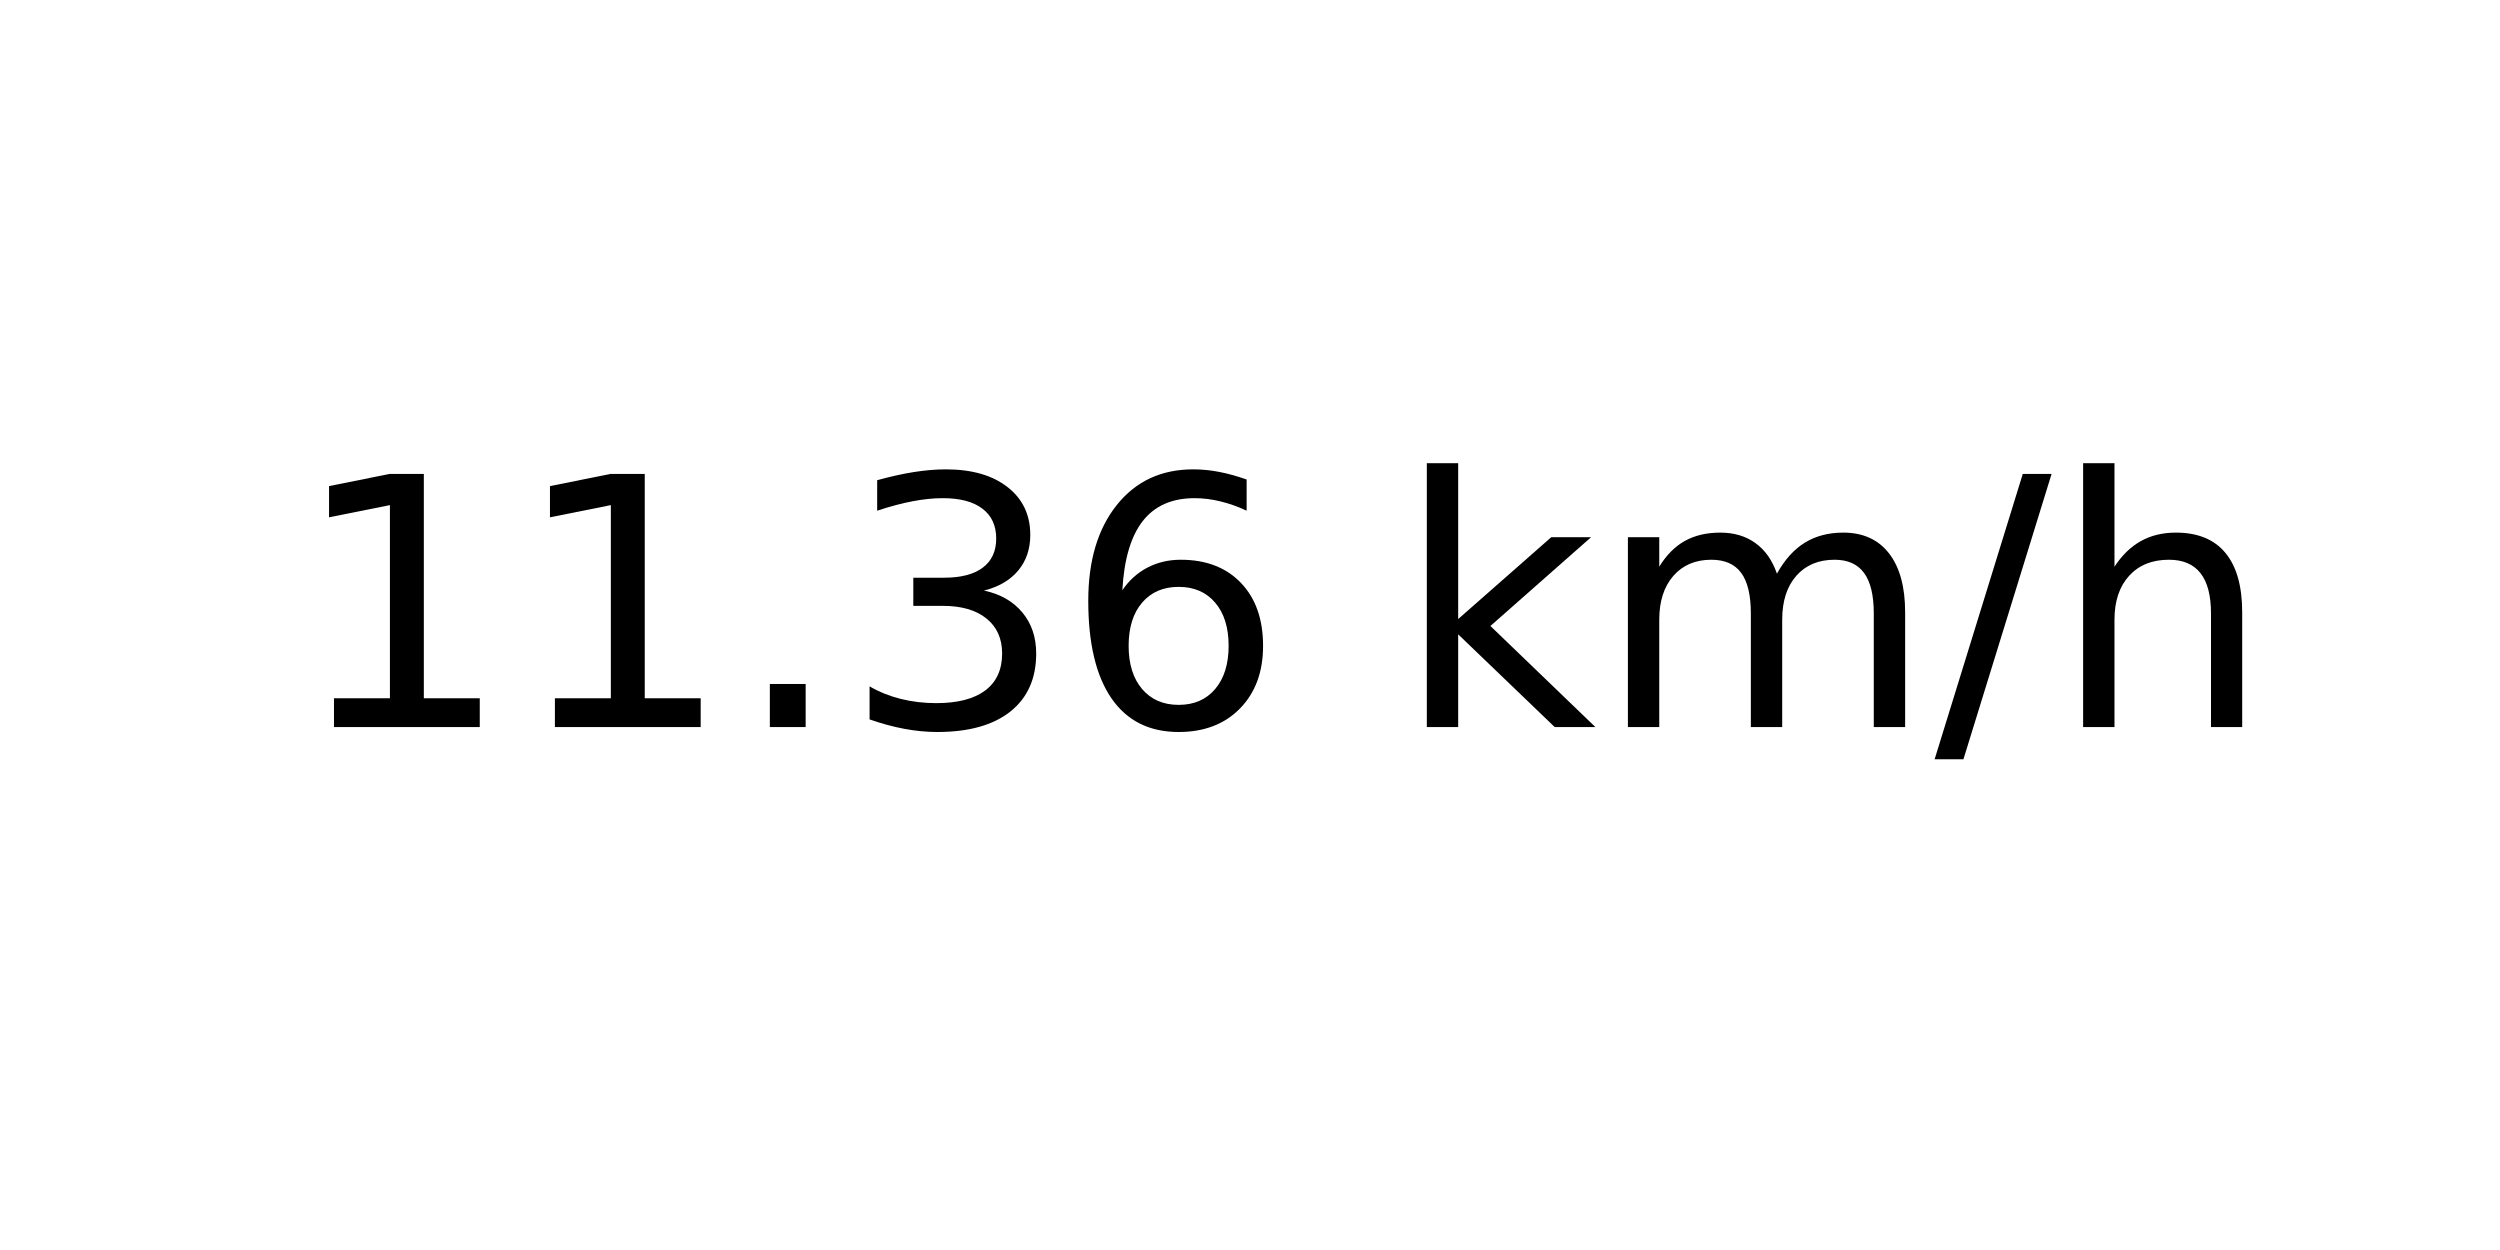
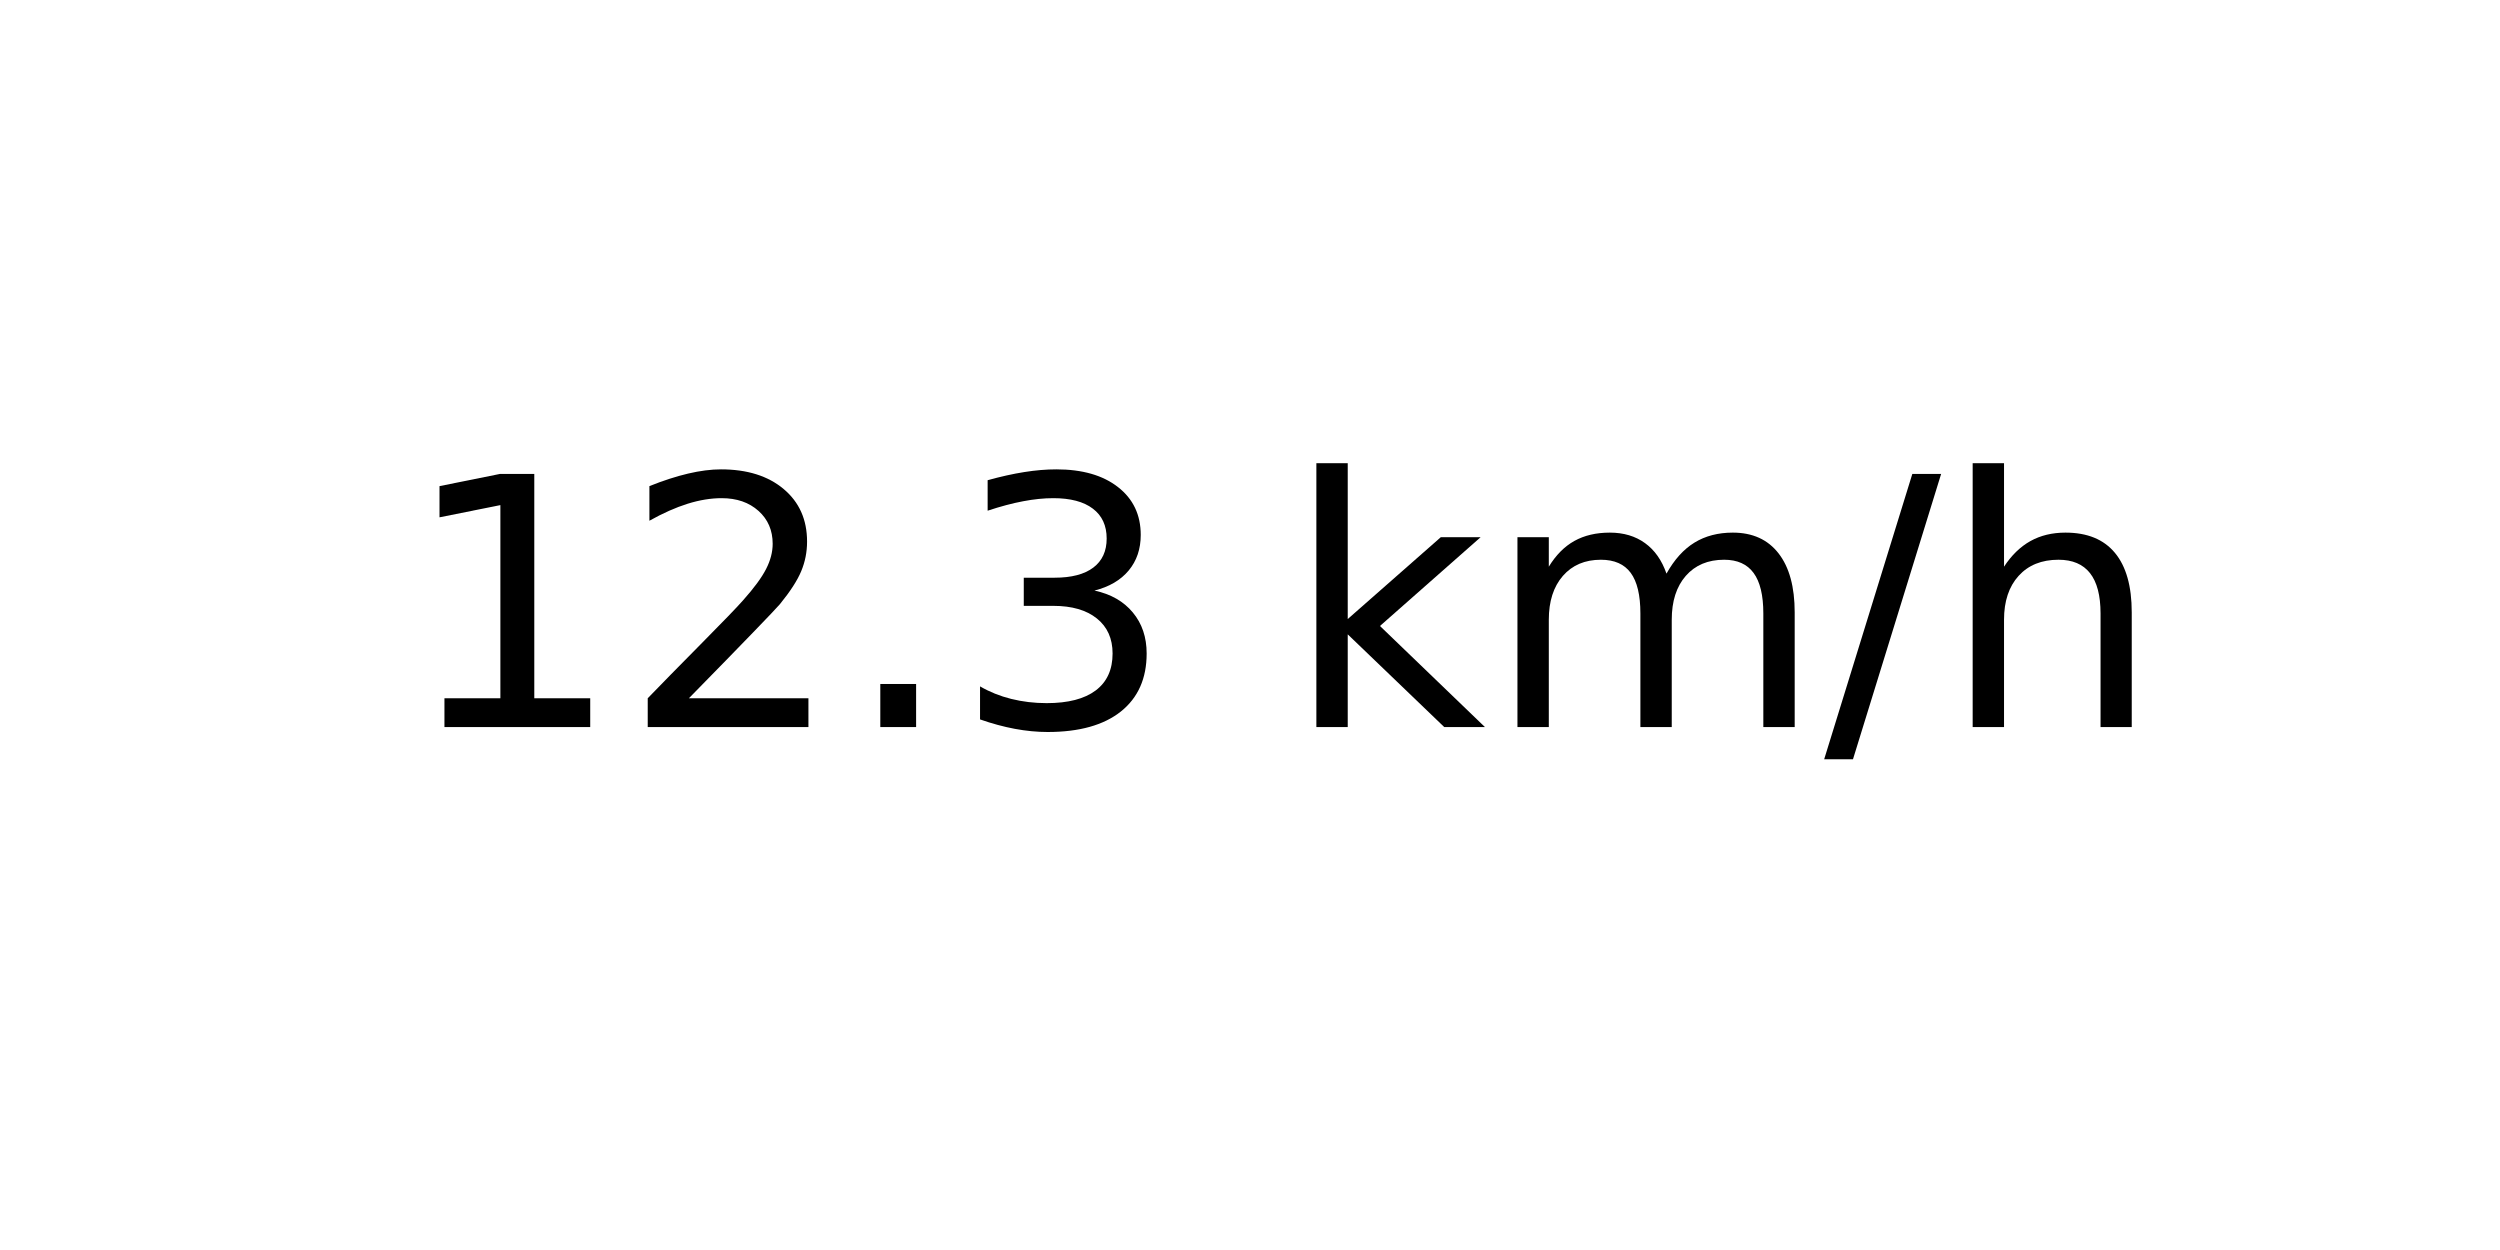
<svg xmlns="http://www.w3.org/2000/svg" xmlns:xlink="http://www.w3.org/1999/xlink" width="72pt" height="36pt" viewBox="0 0 72 36" version="1.1">
  <defs>
    <style type="text/css">*{stroke-linejoin: round; stroke-linecap: butt}</style>
  </defs>
  <g id="figure_1">
    <g id="axes_1">
      <g id="text_1">
-         <g transform="translate(8.378125 20.93937) scale(0.1 -0.1)">
+         <g transform="translate(11.55937 20.93937) scale(0.1 -0.1)">
          <defs>
            <path id="DejaVuSans-31" d="M 794 531  L 1825 531  L 1825 4091  L 703 3866  L 703 4441  L 1819 4666  L 2450 4666  L 2450 531  L 3481 531  L 3481 0  L 794 0  L 794 531  z " transform="scale(0.015625)" />
+             <path id="DejaVuSans-32" d="M 1228 531  L 3431 531  L 3431 0  L 469 0  L 469 531  Q 828 903 1448 1529  Q 2069 2156 2228 2338  Q 2531 2678 2651 2914  Q 2772 3150 2772 3378  Q 2772 3750 2511 3984  Q 2250 4219 1831 4219  Q 1534 4219 1204 4116  Q 875 4013 500 3803  L 500 4441  Q 881 4594 1212 4672  Q 1544 4750 1819 4750  Q 2544 4750 2975 4387  Q 3406 4025 3406 3419  Q 3406 3131 3298 2873  Q 3191 2616 2906 2266  Q 2828 2175 2409 1742  Q 1991 1309 1228 531  z " transform="scale(0.015625)" />
            <path id="DejaVuSans-2e" d="M 684 794  L 1344 794  L 1344 0  L 684 0  L 684 794  z " transform="scale(0.015625)" />
            <path id="DejaVuSans-33" d="M 2597 2516  Q 3050 2419 3304 2112  Q 3559 1806 3559 1356  Q 3559 666 3084 287  Q 2609 -91 1734 -91  Q 1441 -91 1130 -33  Q 819 25 488 141  L 488 750  Q 750 597 1062 519  Q 1375 441 1716 441  Q 2309 441 2620 675  Q 2931 909 2931 1356  Q 2931 1769 2642 2001  Q 2353 2234 1838 2234  L 1294 2234  L 1294 2753  L 1863 2753  Q 2328 2753 2575 2939  Q 2822 3125 2822 3475  Q 2822 3834 2567 4026  Q 2313 4219 1838 4219  Q 1578 4219 1281 4162  Q 984 4106 628 3988  L 628 4550  Q 988 4650 1302 4700  Q 1616 4750 1894 4750  Q 2613 4750 3031 4423  Q 3450 4097 3450 3541  Q 3450 3153 3228 2886  Q 3006 2619 2597 2516  z " transform="scale(0.015625)" />
-             <path id="DejaVuSans-36" d="M 2113 2584  Q 1688 2584 1439 2293  Q 1191 2003 1191 1497  Q 1191 994 1439 701  Q 1688 409 2113 409  Q 2538 409 2786 701  Q 3034 994 3034 1497  Q 3034 2003 2786 2293  Q 2538 2584 2113 2584  z M 3366 4563  L 3366 3988  Q 3128 4100 2886 4159  Q 2644 4219 2406 4219  Q 1781 4219 1451 3797  Q 1122 3375 1075 2522  Q 1259 2794 1537 2939  Q 1816 3084 2150 3084  Q 2853 3084 3261 2657  Q 3669 2231 3669 1497  Q 3669 778 3244 343  Q 2819 -91 2113 -91  Q 1303 -91 875 529  Q 447 1150 447 2328  Q 447 3434 972 4092  Q 1497 4750 2381 4750  Q 2619 4750 2861 4703  Q 3103 4656 3366 4563  z " transform="scale(0.015625)" />
            <path id="DejaVuSans-20" transform="scale(0.015625)" />
            <path id="DejaVuSans-6b" d="M 581 4863  L 1159 4863  L 1159 1991  L 2875 3500  L 3609 3500  L 1753 1863  L 3688 0  L 2938 0  L 1159 1709  L 1159 0  L 581 0  L 581 4863  z " transform="scale(0.015625)" />
            <path id="DejaVuSans-6d" d="M 3328 2828  Q 3544 3216 3844 3400  Q 4144 3584 4550 3584  Q 5097 3584 5394 3201  Q 5691 2819 5691 2113  L 5691 0  L 5113 0  L 5113 2094  Q 5113 2597 4934 2840  Q 4756 3084 4391 3084  Q 3944 3084 3684 2787  Q 3425 2491 3425 1978  L 3425 0  L 2847 0  L 2847 2094  Q 2847 2600 2669 2842  Q 2491 3084 2119 3084  Q 1678 3084 1418 2786  Q 1159 2488 1159 1978  L 1159 0  L 581 0  L 581 3500  L 1159 3500  L 1159 2956  Q 1356 3278 1631 3431  Q 1906 3584 2284 3584  Q 2666 3584 2933 3390  Q 3200 3197 3328 2828  z " transform="scale(0.015625)" />
            <path id="DejaVuSans-2f" d="M 1625 4666  L 2156 4666  L 531 -594  L 0 -594  L 1625 4666  z " transform="scale(0.015625)" />
            <path id="DejaVuSans-68" d="M 3513 2113  L 3513 0  L 2938 0  L 2938 2094  Q 2938 2591 2744 2837  Q 2550 3084 2163 3084  Q 1697 3084 1428 2787  Q 1159 2491 1159 1978  L 1159 0  L 581 0  L 581 4863  L 1159 4863  L 1159 2956  Q 1366 3272 1645 3428  Q 1925 3584 2291 3584  Q 2894 3584 3203 3211  Q 3513 2838 3513 2113  z " transform="scale(0.015625)" />
          </defs>
          <use xlink:href="#DejaVuSans-31" />
-           <use xlink:href="#DejaVuSans-31" x="63.623" />
+           <use xlink:href="#DejaVuSans-32" x="63.623" />
          <use xlink:href="#DejaVuSans-2e" x="127.246" />
          <use xlink:href="#DejaVuSans-33" x="159.033" />
-           <use xlink:href="#DejaVuSans-36" x="222.656" />
-           <use xlink:href="#DejaVuSans-20" x="286.279" />
-           <use xlink:href="#DejaVuSans-6b" x="318.066" />
-           <use xlink:href="#DejaVuSans-6d" x="375.977" />
-           <use xlink:href="#DejaVuSans-2f" x="473.389" />
-           <use xlink:href="#DejaVuSans-68" x="507.08" />
+           <use xlink:href="#DejaVuSans-20" x="222.656" />
+           <use xlink:href="#DejaVuSans-6b" x="254.443" />
+           <use xlink:href="#DejaVuSans-6d" x="312.354" />
+           <use xlink:href="#DejaVuSans-2f" x="409.766" />
+           <use xlink:href="#DejaVuSans-68" x="443.457" />
        </g>
      </g>
    </g>
  </g>
</svg>
